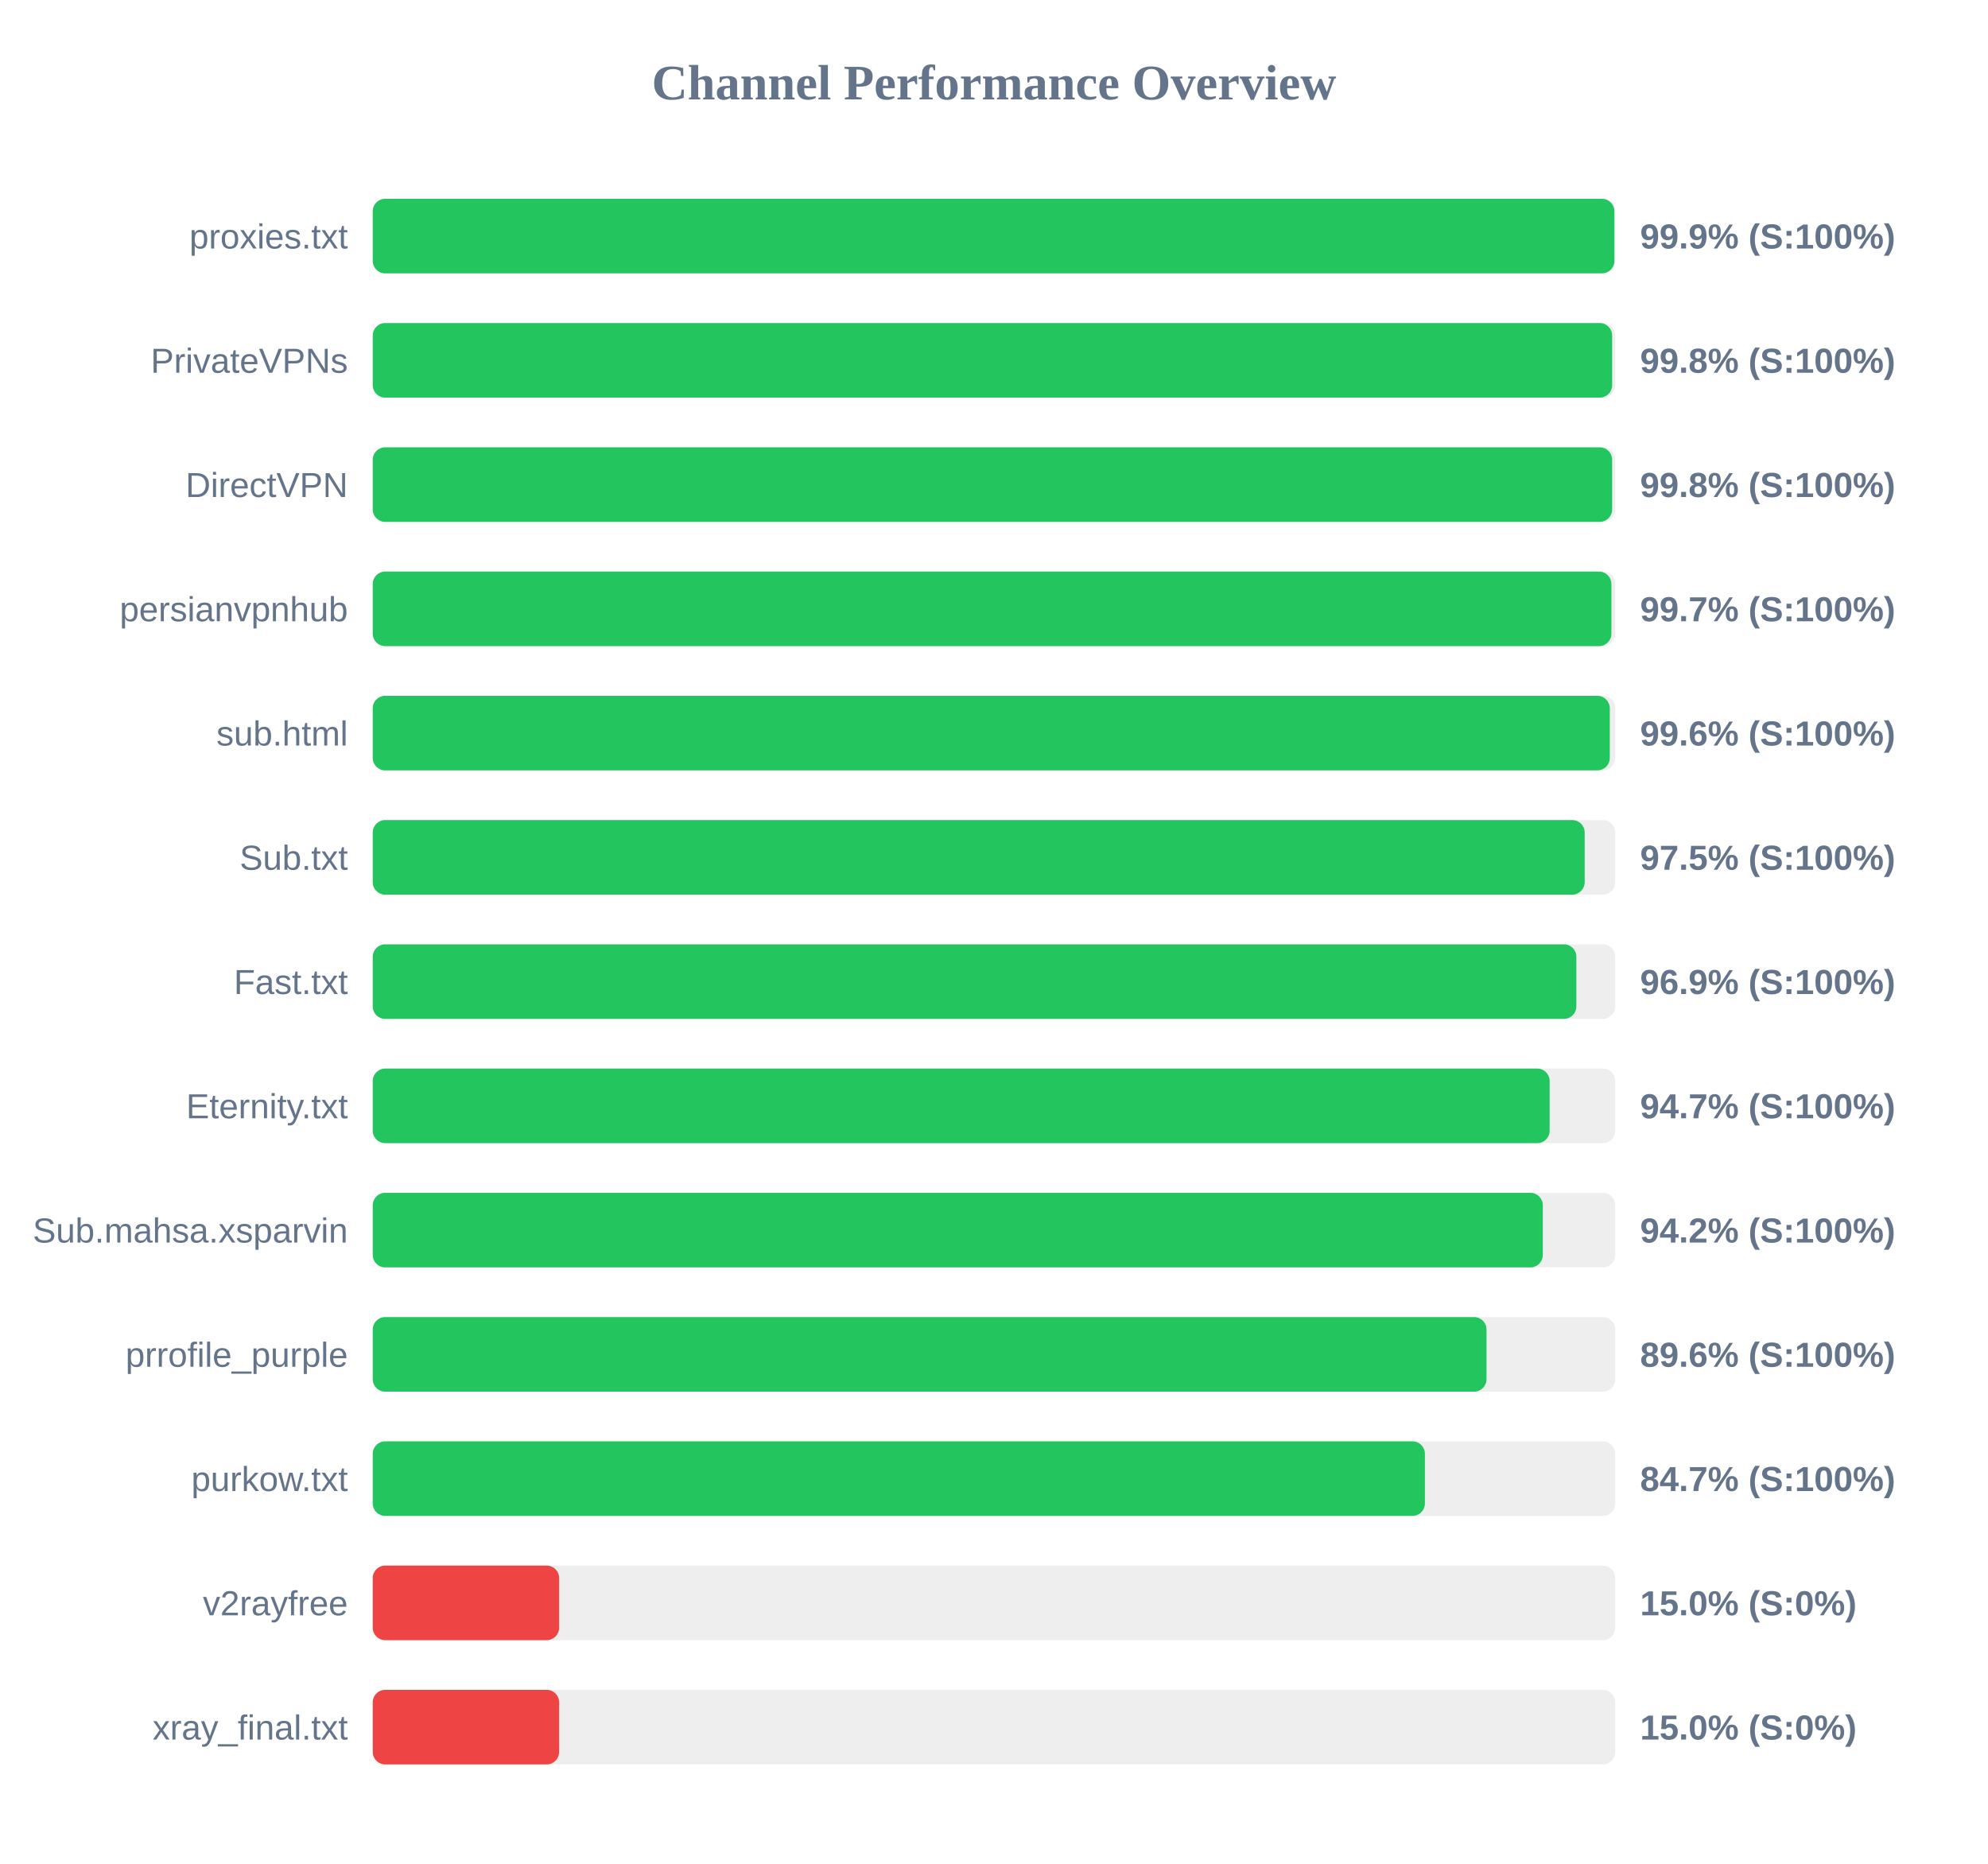
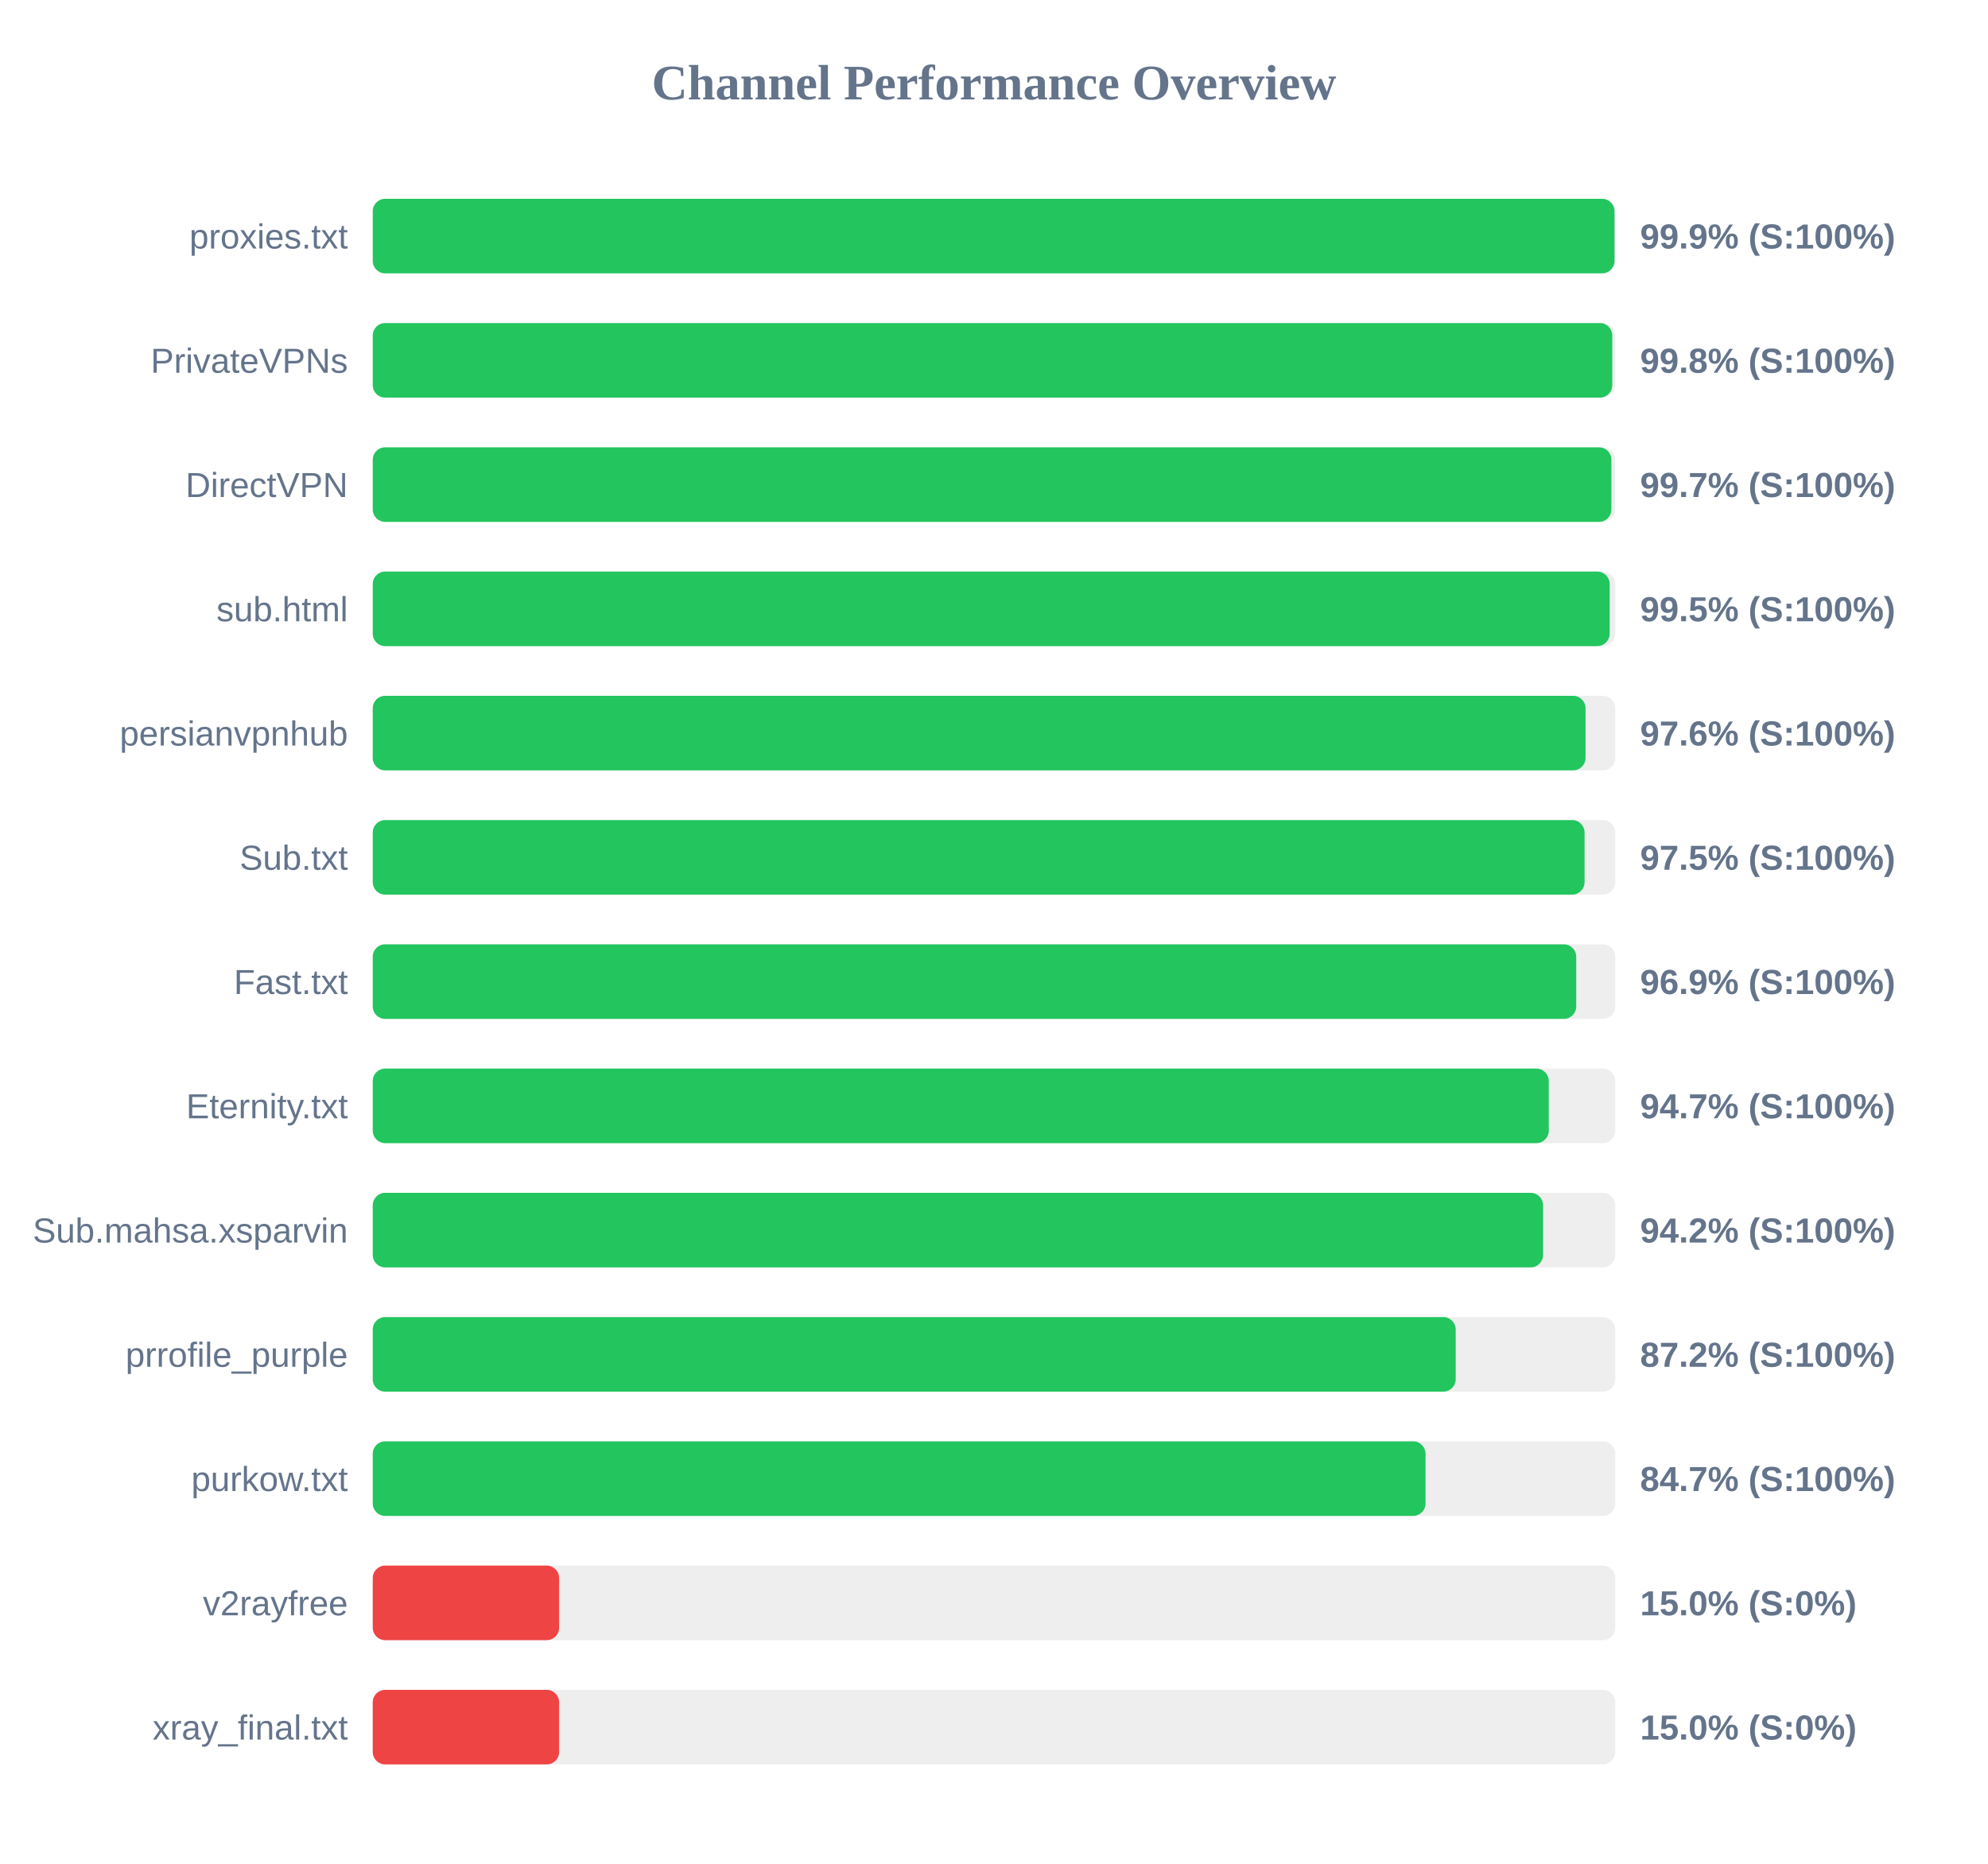
<svg xmlns="http://www.w3.org/2000/svg" width="800" height="750" version="1.1">
  <style>
        .row { font: 14px Arial; fill: #64748b; }
        .score { font: bold 14px Arial; fill: #64748b; }
    </style>
  <text x="400" y="40" text-anchor="middle" font-size="20px" font-weight="bold" fill="#64748b">Channel Performance Overview</text>
  <rect x="150" y="80" width="500" height="30" fill="#eee" rx="5" />
-   <rect x="150" y="80" width="499.65" height="30" fill="#22c55e" rx="5" />
+   <rect x="150" y="80" width="499.7" height="30" fill="#22c55e" rx="5" />
  <text x="140" y="100" text-anchor="end" class="row">proxies.txt</text>
  <text x="660" y="100" text-anchor="start" class="score">99.9% (S:100%)</text>
  <rect x="150" y="130" width="500" height="30" fill="#eee" rx="5" />
-   <rect x="150" y="130" width="498.75" height="30" fill="#22c55e" rx="5" />
+   <rect x="150" y="130" width="498.8" height="30" fill="#22c55e" rx="5" />
  <text x="140" y="150" text-anchor="end" class="row">PrivateVPNs</text>
  <text x="660" y="150" text-anchor="start" class="score">99.8% (S:100%)</text>
  <rect x="150" y="180" width="500" height="30" fill="#eee" rx="5" />
-   <rect x="150" y="180" width="498.75" height="30" fill="#22c55e" rx="5" />
+   <rect x="150" y="180" width="498.45" height="30" fill="#22c55e" rx="5" />
  <text x="140" y="200" text-anchor="end" class="row">DirectVPN</text>
-   <text x="660" y="200" text-anchor="start" class="score">99.8% (S:100%)</text>
+   <text x="660" y="200" text-anchor="start" class="score">99.7% (S:100%)</text>
  <rect x="150" y="230" width="500" height="30" fill="#eee" rx="5" />
-   <rect x="150" y="230" width="498.45" height="30" fill="#22c55e" rx="5" />
-   <text x="140" y="250" text-anchor="end" class="row">persianvpnhub</text>
-   <text x="660" y="250" text-anchor="start" class="score">99.7% (S:100%)</text>
+   <rect x="150" y="230" width="497.75" height="30" fill="#22c55e" rx="5" />
+   <text x="140" y="250" text-anchor="end" class="row">sub.html</text>
+   <text x="660" y="250" text-anchor="start" class="score">99.5% (S:100%)</text>
  <rect x="150" y="280" width="500" height="30" fill="#eee" rx="5" />
-   <rect x="150" y="280" width="497.8" height="30" fill="#22c55e" rx="5" />
-   <text x="140" y="300" text-anchor="end" class="row">sub.html</text>
-   <text x="660" y="300" text-anchor="start" class="score">99.6% (S:100%)</text>
+   <rect x="150" y="280" width="488.05" height="30" fill="#22c55e" rx="5" />
+   <text x="140" y="300" text-anchor="end" class="row">persianvpnhub</text>
+   <text x="660" y="300" text-anchor="start" class="score">97.6% (S:100%)</text>
  <rect x="150" y="330" width="500" height="30" fill="#eee" rx="5" />
-   <rect x="150" y="330" width="487.7" height="30" fill="#22c55e" rx="5" />
+   <rect x="150" y="330" width="487.65" height="30" fill="#22c55e" rx="5" />
  <text x="140" y="350" text-anchor="end" class="row">Sub.txt</text>
  <text x="660" y="350" text-anchor="start" class="score">97.5% (S:100%)</text>
  <rect x="150" y="380" width="500" height="30" fill="#eee" rx="5" />
-   <rect x="150" y="380" width="484.35" height="30" fill="#22c55e" rx="5" />
+   <rect x="150" y="380" width="484.3" height="30" fill="#22c55e" rx="5" />
  <text x="140" y="400" text-anchor="end" class="row">Fast.txt</text>
  <text x="660" y="400" text-anchor="start" class="score">96.9% (S:100%)</text>
  <rect x="150" y="430" width="500" height="30" fill="#eee" rx="5" />
-   <rect x="150" y="430" width="473.6" height="30" fill="#22c55e" rx="5" />
+   <rect x="150" y="430" width="473.25" height="30" fill="#22c55e" rx="5" />
  <text x="140" y="450" text-anchor="end" class="row">Eternity.txt</text>
  <text x="660" y="450" text-anchor="start" class="score">94.7% (S:100%)</text>
  <rect x="150" y="480" width="500" height="30" fill="#eee" rx="5" />
-   <rect x="150" y="480" width="470.85" height="30" fill="#22c55e" rx="5" />
+   <rect x="150" y="480" width="470.95" height="30" fill="#22c55e" rx="5" />
  <text x="140" y="500" text-anchor="end" class="row">Sub.mahsa.xsparvin</text>
  <text x="660" y="500" text-anchor="start" class="score">94.2% (S:100%)</text>
  <rect x="150" y="530" width="500" height="30" fill="#eee" rx="5" />
-   <rect x="150" y="530" width="448.2" height="30" fill="#22c55e" rx="5" />
+   <rect x="150" y="530" width="435.8" height="30" fill="#22c55e" rx="5" />
  <text x="140" y="550" text-anchor="end" class="row">prrofile_purple</text>
-   <text x="660" y="550" text-anchor="start" class="score">89.6% (S:100%)</text>
+   <text x="660" y="550" text-anchor="start" class="score">87.2% (S:100%)</text>
  <rect x="150" y="580" width="500" height="30" fill="#eee" rx="5" />
-   <rect x="150" y="580" width="423.4" height="30" fill="#22c55e" rx="5" />
+   <rect x="150" y="580" width="423.65" height="30" fill="#22c55e" rx="5" />
  <text x="140" y="600" text-anchor="end" class="row">purkow.txt</text>
  <text x="660" y="600" text-anchor="start" class="score">84.7% (S:100%)</text>
  <rect x="150" y="630" width="500" height="30" fill="#eee" rx="5" />
  <rect x="150" y="630" width="75.0" height="30" fill="#ef4444" rx="5" />
  <text x="140" y="650" text-anchor="end" class="row">v2rayfree</text>
  <text x="660" y="650" text-anchor="start" class="score">15.0% (S:0%)</text>
  <rect x="150" y="680" width="500" height="30" fill="#eee" rx="5" />
  <rect x="150" y="680" width="75.0" height="30" fill="#ef4444" rx="5" />
  <text x="140" y="700" text-anchor="end" class="row">xray_final.txt</text>
  <text x="660" y="700" text-anchor="start" class="score">15.0% (S:0%)</text>
</svg>
